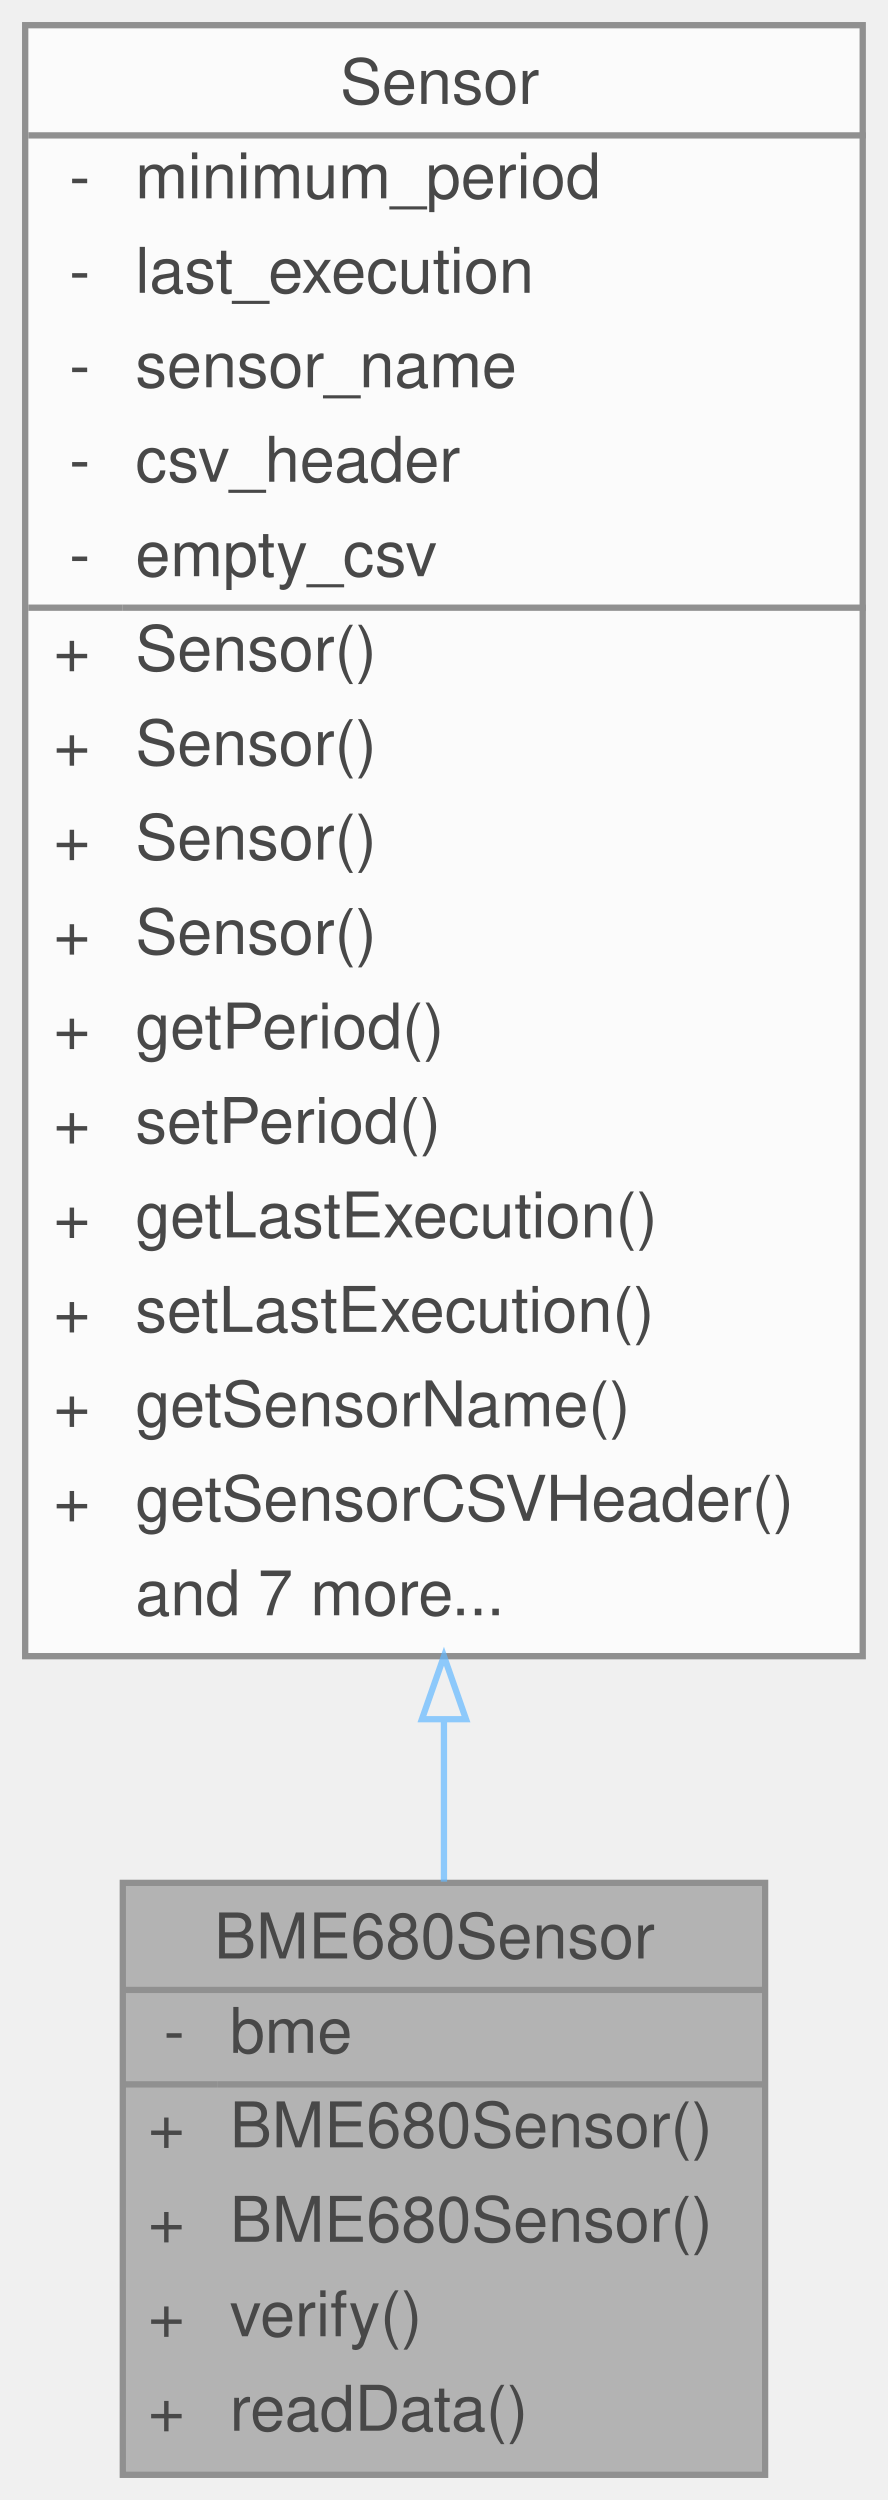
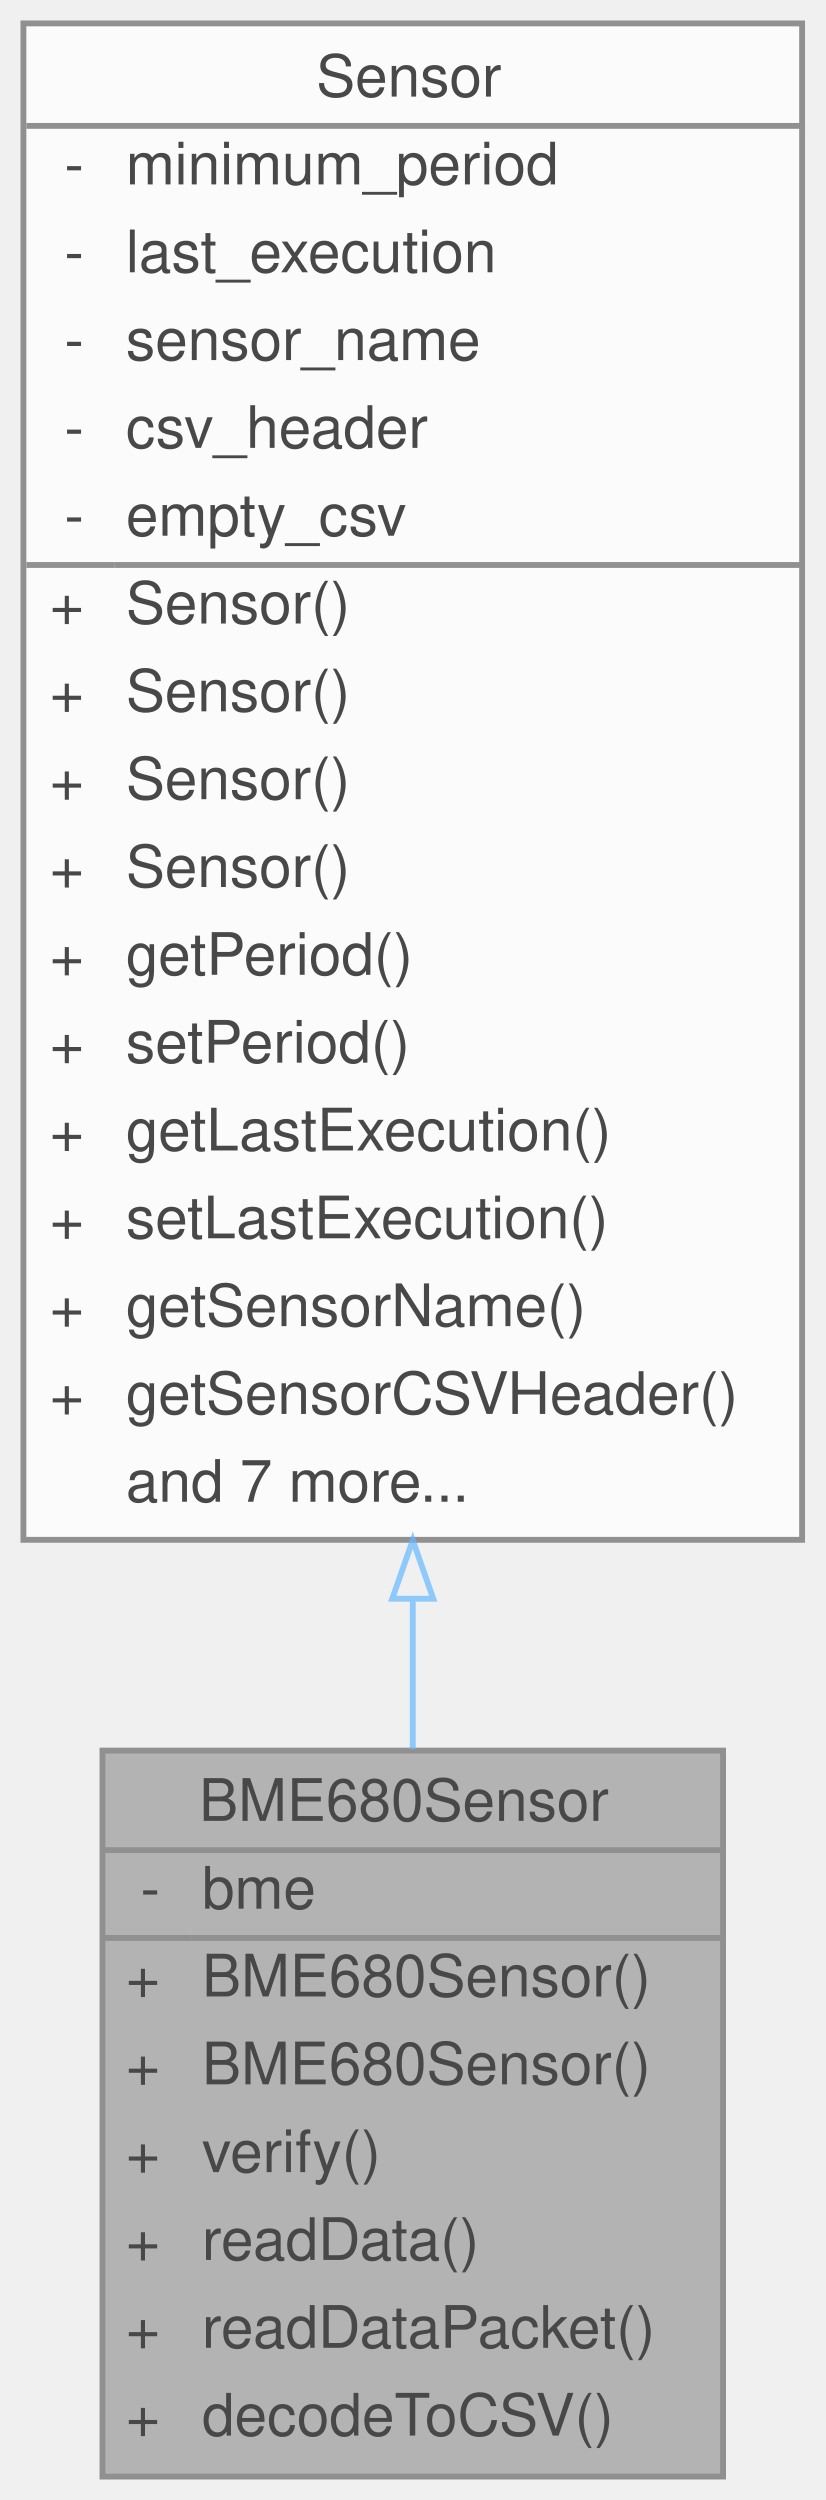
- <svg xmlns="http://www.w3.org/2000/svg" xmlns:xlink="http://www.w3.org/1999/xlink" width="141pt" height="397pt" viewBox="0.00 0.00 141.00 397.00">
+ <svg xmlns="http://www.w3.org/2000/svg" xmlns:xlink="http://www.w3.org/1999/xlink" width="141pt" height="427pt" viewBox="0.00 0.00 141.00 427.00">
  <svg id="main" version="1.1" xml:space="preserve">
    <style type="text/css">
.node, .edge {opacity: 0.7;}
.node.selected, .edge.selected {opacity: 1;}
.edge:hover path { stroke: red; }
.edge:hover polygon { stroke: red; fill: red; }
</style>
    <svg id="graph" class="graph">
-       <g id="graph0" class="graph" transform="scale(1 1) rotate(0) translate(4 393)">
+       <g id="graph0" class="graph" transform="scale(1 1) rotate(0) translate(4 423)">
        <g id="Node000001" class="node">
          <g id="a_Node000001">
            <a xlink:title="A class to interface with the Adafruit BME680 sensor for environmental data collection.">
-               <polygon fill="#999999" stroke="transparent" points="117.5,-94 15.5,-94 15.5,0 117.5,0 117.5,-94" />
-               <text text-anchor="start" x="30" y="-82" font-family="Helvetica,sans-Serif" font-size="10.00">BME680Sensor</text>
-               <text text-anchor="start" x="22" y="-67" font-family="Helvetica,sans-Serif" font-size="10.00">-</text>
-               <text text-anchor="start" x="32.5" y="-67" font-family="Helvetica,sans-Serif" font-size="10.00">bme</text>
-               <text text-anchor="start" x="19.5" y="-52" font-family="Helvetica,sans-Serif" font-size="10.00">+</text>
-               <text text-anchor="start" x="32.5" y="-52" font-family="Helvetica,sans-Serif" font-size="10.00">BME680Sensor()</text>
-               <text text-anchor="start" x="19.5" y="-37" font-family="Helvetica,sans-Serif" font-size="10.00">+</text>
-               <text text-anchor="start" x="32.5" y="-37" font-family="Helvetica,sans-Serif" font-size="10.00">BME680Sensor()</text>
-               <text text-anchor="start" x="19.5" y="-22" font-family="Helvetica,sans-Serif" font-size="10.00">+</text>
-               <text text-anchor="start" x="32.5" y="-22" font-family="Helvetica,sans-Serif" font-size="10.00">verify()</text>
-               <text text-anchor="start" x="19.5" y="-7" font-family="Helvetica,sans-Serif" font-size="10.00">+</text>
-               <text text-anchor="start" x="32.5" y="-7" font-family="Helvetica,sans-Serif" font-size="10.00">readData()</text>
-               <polygon fill="#666666" stroke="#666666" points="15.5,-77 15.5,-77 117.5,-77 117.5,-77 15.5,-77" />
-               <polygon fill="#666666" stroke="#666666" points="15.5,-62 15.5,-62 30.5,-62 30.5,-62 15.5,-62" />
-               <polygon fill="#666666" stroke="#666666" points="30.5,-62 30.5,-62 117.5,-62 117.5,-62 30.5,-62" />
-               <polygon fill="none" stroke="#666666" points="15.5,0 15.5,-94 117.5,-94 117.5,0 15.5,0" />
+               <polygon fill="#999999" stroke="transparent" points="119.5,-124 13.5,-124 13.5,0 119.5,0 119.5,-124" />
+               <text text-anchor="start" x="30" y="-112" font-family="Helvetica,sans-Serif" font-size="10.00">BME680Sensor</text>
+               <text text-anchor="start" x="20" y="-97" font-family="Helvetica,sans-Serif" font-size="10.00">-</text>
+               <text text-anchor="start" x="30.5" y="-97" font-family="Helvetica,sans-Serif" font-size="10.00">bme</text>
+               <text text-anchor="start" x="17.5" y="-82" font-family="Helvetica,sans-Serif" font-size="10.00">+</text>
+               <text text-anchor="start" x="30.5" y="-82" font-family="Helvetica,sans-Serif" font-size="10.00">BME680Sensor()</text>
+               <text text-anchor="start" x="17.5" y="-67" font-family="Helvetica,sans-Serif" font-size="10.00">+</text>
+               <text text-anchor="start" x="30.5" y="-67" font-family="Helvetica,sans-Serif" font-size="10.00">BME680Sensor()</text>
+               <text text-anchor="start" x="17.5" y="-52" font-family="Helvetica,sans-Serif" font-size="10.00">+</text>
+               <text text-anchor="start" x="30.5" y="-52" font-family="Helvetica,sans-Serif" font-size="10.00">verify()</text>
+               <text text-anchor="start" x="17.5" y="-37" font-family="Helvetica,sans-Serif" font-size="10.00">+</text>
+               <text text-anchor="start" x="30.5" y="-37" font-family="Helvetica,sans-Serif" font-size="10.00">readData()</text>
+               <text text-anchor="start" x="17.5" y="-22" font-family="Helvetica,sans-Serif" font-size="10.00">+</text>
+               <text text-anchor="start" x="30.5" y="-22" font-family="Helvetica,sans-Serif" font-size="10.00">readDataPacket()</text>
+               <text text-anchor="start" x="17.5" y="-7" font-family="Helvetica,sans-Serif" font-size="10.00">+</text>
+               <text text-anchor="start" x="30.5" y="-7" font-family="Helvetica,sans-Serif" font-size="10.00">decodeToCSV()</text>
+               <polygon fill="#666666" stroke="#666666" points="13.5,-107 13.5,-107 119.5,-107 119.5,-107 13.5,-107" />
+               <polygon fill="#666666" stroke="#666666" points="13.5,-92 13.5,-92 28.5,-92 28.5,-92 13.5,-92" />
+               <polygon fill="#666666" stroke="#666666" points="28.5,-92 28.5,-92 119.5,-92 119.5,-92 28.5,-92" />
+               <polygon fill="none" stroke="#666666" points="13.5,0 13.5,-124 119.5,-124 119.5,0 13.5,0" />
            </a>
          </g>
        </g>
        <g id="Node000002" class="node">
          <g id="a_Node000002">
            <a xlink:href="classSensor.html" target="_top" xlink:title="Parent class for sensor objects.">
-               <polygon fill="white" stroke="transparent" points="133,-389 0,-389 0,-130 133,-130 133,-389" />
-               <text text-anchor="start" x="50" y="-376.5" font-family="Helvetica,sans-Serif" font-size="10.00">Sensor</text>
+               <polygon fill="white" stroke="transparent" points="133,-419 0,-419 0,-160 133,-160 133,-419" />
+               <text text-anchor="start" x="50" y="-406.5" font-family="Helvetica,sans-Serif" font-size="10.00">Sensor</text>
+               <text text-anchor="start" x="7" y="-391.5" font-family="Helvetica,sans-Serif" font-size="10.00">-</text>
+               <text text-anchor="start" x="17.5" y="-391.5" font-family="Helvetica,sans-Serif" font-size="10.00">minimum_period</text>
+               <text text-anchor="start" x="7" y="-376.5" font-family="Helvetica,sans-Serif" font-size="10.00">-</text>
+               <text text-anchor="start" x="17.5" y="-376.5" font-family="Helvetica,sans-Serif" font-size="10.00">last_execution</text>
              <text text-anchor="start" x="7" y="-361.5" font-family="Helvetica,sans-Serif" font-size="10.00">-</text>
-               <text text-anchor="start" x="17.5" y="-361.5" font-family="Helvetica,sans-Serif" font-size="10.00">minimum_period</text>
+               <text text-anchor="start" x="17.5" y="-361.5" font-family="Helvetica,sans-Serif" font-size="10.00">sensor_name</text>
              <text text-anchor="start" x="7" y="-346.5" font-family="Helvetica,sans-Serif" font-size="10.00">-</text>
-               <text text-anchor="start" x="17.5" y="-346.5" font-family="Helvetica,sans-Serif" font-size="10.00">last_execution</text>
+               <text text-anchor="start" x="17.5" y="-346.5" font-family="Helvetica,sans-Serif" font-size="10.00">csv_header</text>
              <text text-anchor="start" x="7" y="-331.5" font-family="Helvetica,sans-Serif" font-size="10.00">-</text>
-               <text text-anchor="start" x="17.5" y="-331.5" font-family="Helvetica,sans-Serif" font-size="10.00">sensor_name</text>
-               <text text-anchor="start" x="7" y="-316.5" font-family="Helvetica,sans-Serif" font-size="10.00">-</text>
-               <text text-anchor="start" x="17.5" y="-316.5" font-family="Helvetica,sans-Serif" font-size="10.00">csv_header</text>
-               <text text-anchor="start" x="7" y="-301.5" font-family="Helvetica,sans-Serif" font-size="10.00">-</text>
-               <text text-anchor="start" x="17.5" y="-301.5" font-family="Helvetica,sans-Serif" font-size="10.00">empty_csv</text>
+               <text text-anchor="start" x="17.5" y="-331.5" font-family="Helvetica,sans-Serif" font-size="10.00">empty_csv</text>
+               <text text-anchor="start" x="4.5" y="-316.5" font-family="Helvetica,sans-Serif" font-size="10.00">+</text>
+               <text text-anchor="start" x="17.5" y="-316.5" font-family="Helvetica,sans-Serif" font-size="10.00">Sensor()</text>
+               <text text-anchor="start" x="4.5" y="-301.5" font-family="Helvetica,sans-Serif" font-size="10.00">+</text>
+               <text text-anchor="start" x="17.5" y="-301.5" font-family="Helvetica,sans-Serif" font-size="10.00">Sensor()</text>
              <text text-anchor="start" x="4.5" y="-286.5" font-family="Helvetica,sans-Serif" font-size="10.00">+</text>
              <text text-anchor="start" x="17.5" y="-286.5" font-family="Helvetica,sans-Serif" font-size="10.00">Sensor()</text>
              <text text-anchor="start" x="4.5" y="-271.5" font-family="Helvetica,sans-Serif" font-size="10.00">+</text>
              <text text-anchor="start" x="17.5" y="-271.5" font-family="Helvetica,sans-Serif" font-size="10.00">Sensor()</text>
              <text text-anchor="start" x="4.5" y="-256.5" font-family="Helvetica,sans-Serif" font-size="10.00">+</text>
-               <text text-anchor="start" x="17.5" y="-256.5" font-family="Helvetica,sans-Serif" font-size="10.00">Sensor()</text>
+               <text text-anchor="start" x="17.5" y="-256.5" font-family="Helvetica,sans-Serif" font-size="10.00">getPeriod()</text>
              <text text-anchor="start" x="4.5" y="-241.5" font-family="Helvetica,sans-Serif" font-size="10.00">+</text>
-               <text text-anchor="start" x="17.5" y="-241.5" font-family="Helvetica,sans-Serif" font-size="10.00">Sensor()</text>
+               <text text-anchor="start" x="17.5" y="-241.5" font-family="Helvetica,sans-Serif" font-size="10.00">setPeriod()</text>
              <text text-anchor="start" x="4.5" y="-226.5" font-family="Helvetica,sans-Serif" font-size="10.00">+</text>
-               <text text-anchor="start" x="17.5" y="-226.5" font-family="Helvetica,sans-Serif" font-size="10.00">getPeriod()</text>
+               <text text-anchor="start" x="17.5" y="-226.5" font-family="Helvetica,sans-Serif" font-size="10.00">getLastExecution()</text>
              <text text-anchor="start" x="4.5" y="-211.5" font-family="Helvetica,sans-Serif" font-size="10.00">+</text>
-               <text text-anchor="start" x="17.5" y="-211.5" font-family="Helvetica,sans-Serif" font-size="10.00">setPeriod()</text>
+               <text text-anchor="start" x="17.5" y="-211.5" font-family="Helvetica,sans-Serif" font-size="10.00">setLastExecution()</text>
              <text text-anchor="start" x="4.5" y="-196.5" font-family="Helvetica,sans-Serif" font-size="10.00">+</text>
-               <text text-anchor="start" x="17.5" y="-196.5" font-family="Helvetica,sans-Serif" font-size="10.00">getLastExecution()</text>
+               <text text-anchor="start" x="17.5" y="-196.5" font-family="Helvetica,sans-Serif" font-size="10.00">getSensorName()</text>
              <text text-anchor="start" x="4.5" y="-181.5" font-family="Helvetica,sans-Serif" font-size="10.00">+</text>
-               <text text-anchor="start" x="17.5" y="-181.5" font-family="Helvetica,sans-Serif" font-size="10.00">setLastExecution()</text>
-               <text text-anchor="start" x="4.5" y="-166.5" font-family="Helvetica,sans-Serif" font-size="10.00">+</text>
-               <text text-anchor="start" x="17.5" y="-166.5" font-family="Helvetica,sans-Serif" font-size="10.00">getSensorName()</text>
-               <text text-anchor="start" x="4.5" y="-151.5" font-family="Helvetica,sans-Serif" font-size="10.00">+</text>
-               <text text-anchor="start" x="17.5" y="-151.5" font-family="Helvetica,sans-Serif" font-size="10.00">getSensorCSVHeader()</text>
-               <text text-anchor="start" x="17.5" y="-136.5" font-family="Helvetica,sans-Serif" font-size="10.00">and 7 more...</text>
-               <polygon fill="#666666" stroke="#666666" points="0.5,-371.5 0.5,-371.5 133.5,-371.5 133.5,-371.5 0.5,-371.5" />
-               <polygon fill="#666666" stroke="#666666" points="0.5,-296.5 0.5,-296.5 15.5,-296.5 15.5,-296.5 0.5,-296.5" />
-               <polygon fill="#666666" stroke="#666666" points="15.5,-296.5 15.5,-296.5 133.5,-296.5 133.5,-296.5 15.5,-296.5" />
-               <polygon fill="none" stroke="#666666" points="0,-130 0,-389 133,-389 133,-130 0,-130" />
+               <text text-anchor="start" x="17.5" y="-181.5" font-family="Helvetica,sans-Serif" font-size="10.00">getSensorCSVHeader()</text>
+               <text text-anchor="start" x="17.5" y="-166.5" font-family="Helvetica,sans-Serif" font-size="10.00">and 7 more...</text>
+               <polygon fill="#666666" stroke="#666666" points="0.5,-401.5 0.5,-401.5 133.5,-401.5 133.5,-401.5 0.5,-401.5" />
+               <polygon fill="#666666" stroke="#666666" points="0.5,-326.5 0.5,-326.5 15.5,-326.5 15.5,-326.5 0.5,-326.5" />
+               <polygon fill="#666666" stroke="#666666" points="15.5,-326.5 15.5,-326.5 133.5,-326.5 133.5,-326.5 15.5,-326.5" />
+               <polygon fill="none" stroke="#666666" points="0,-160 0,-419 133,-419 133,-160 0,-160" />
            </a>
          </g>
        </g>
        <g id="edge1_Node000001_Node000002" class="edge">
          <g id="a_edge1_Node000001_Node000002">
            <a xlink:title=" ">
-               <path fill="none" stroke="#63b8ff" d="M66.5,-119.72C66.5,-110.74 66.5,-102.13 66.5,-94.19" />
-               <polygon fill="none" stroke="#63b8ff" points="63,-119.99 66.5,-129.99 70,-119.99 63,-119.99" />
+               <path fill="none" stroke="#63b8ff" d="M66.5,-149.87C66.5,-141.02 66.5,-132.4 66.5,-124.24" />
+               <polygon fill="none" stroke="#63b8ff" points="63,-149.94 66.5,-159.94 70,-149.94 63,-149.94" />
            </a>
          </g>
        </g>
      </g>
    </svg>
  </svg>
  <style type="text/css">

[data-mouse-over-selected='false'] { opacity: 0.7; }
[data-mouse-over-selected='true']  { opacity: 1.0; }

</style>
</svg>
